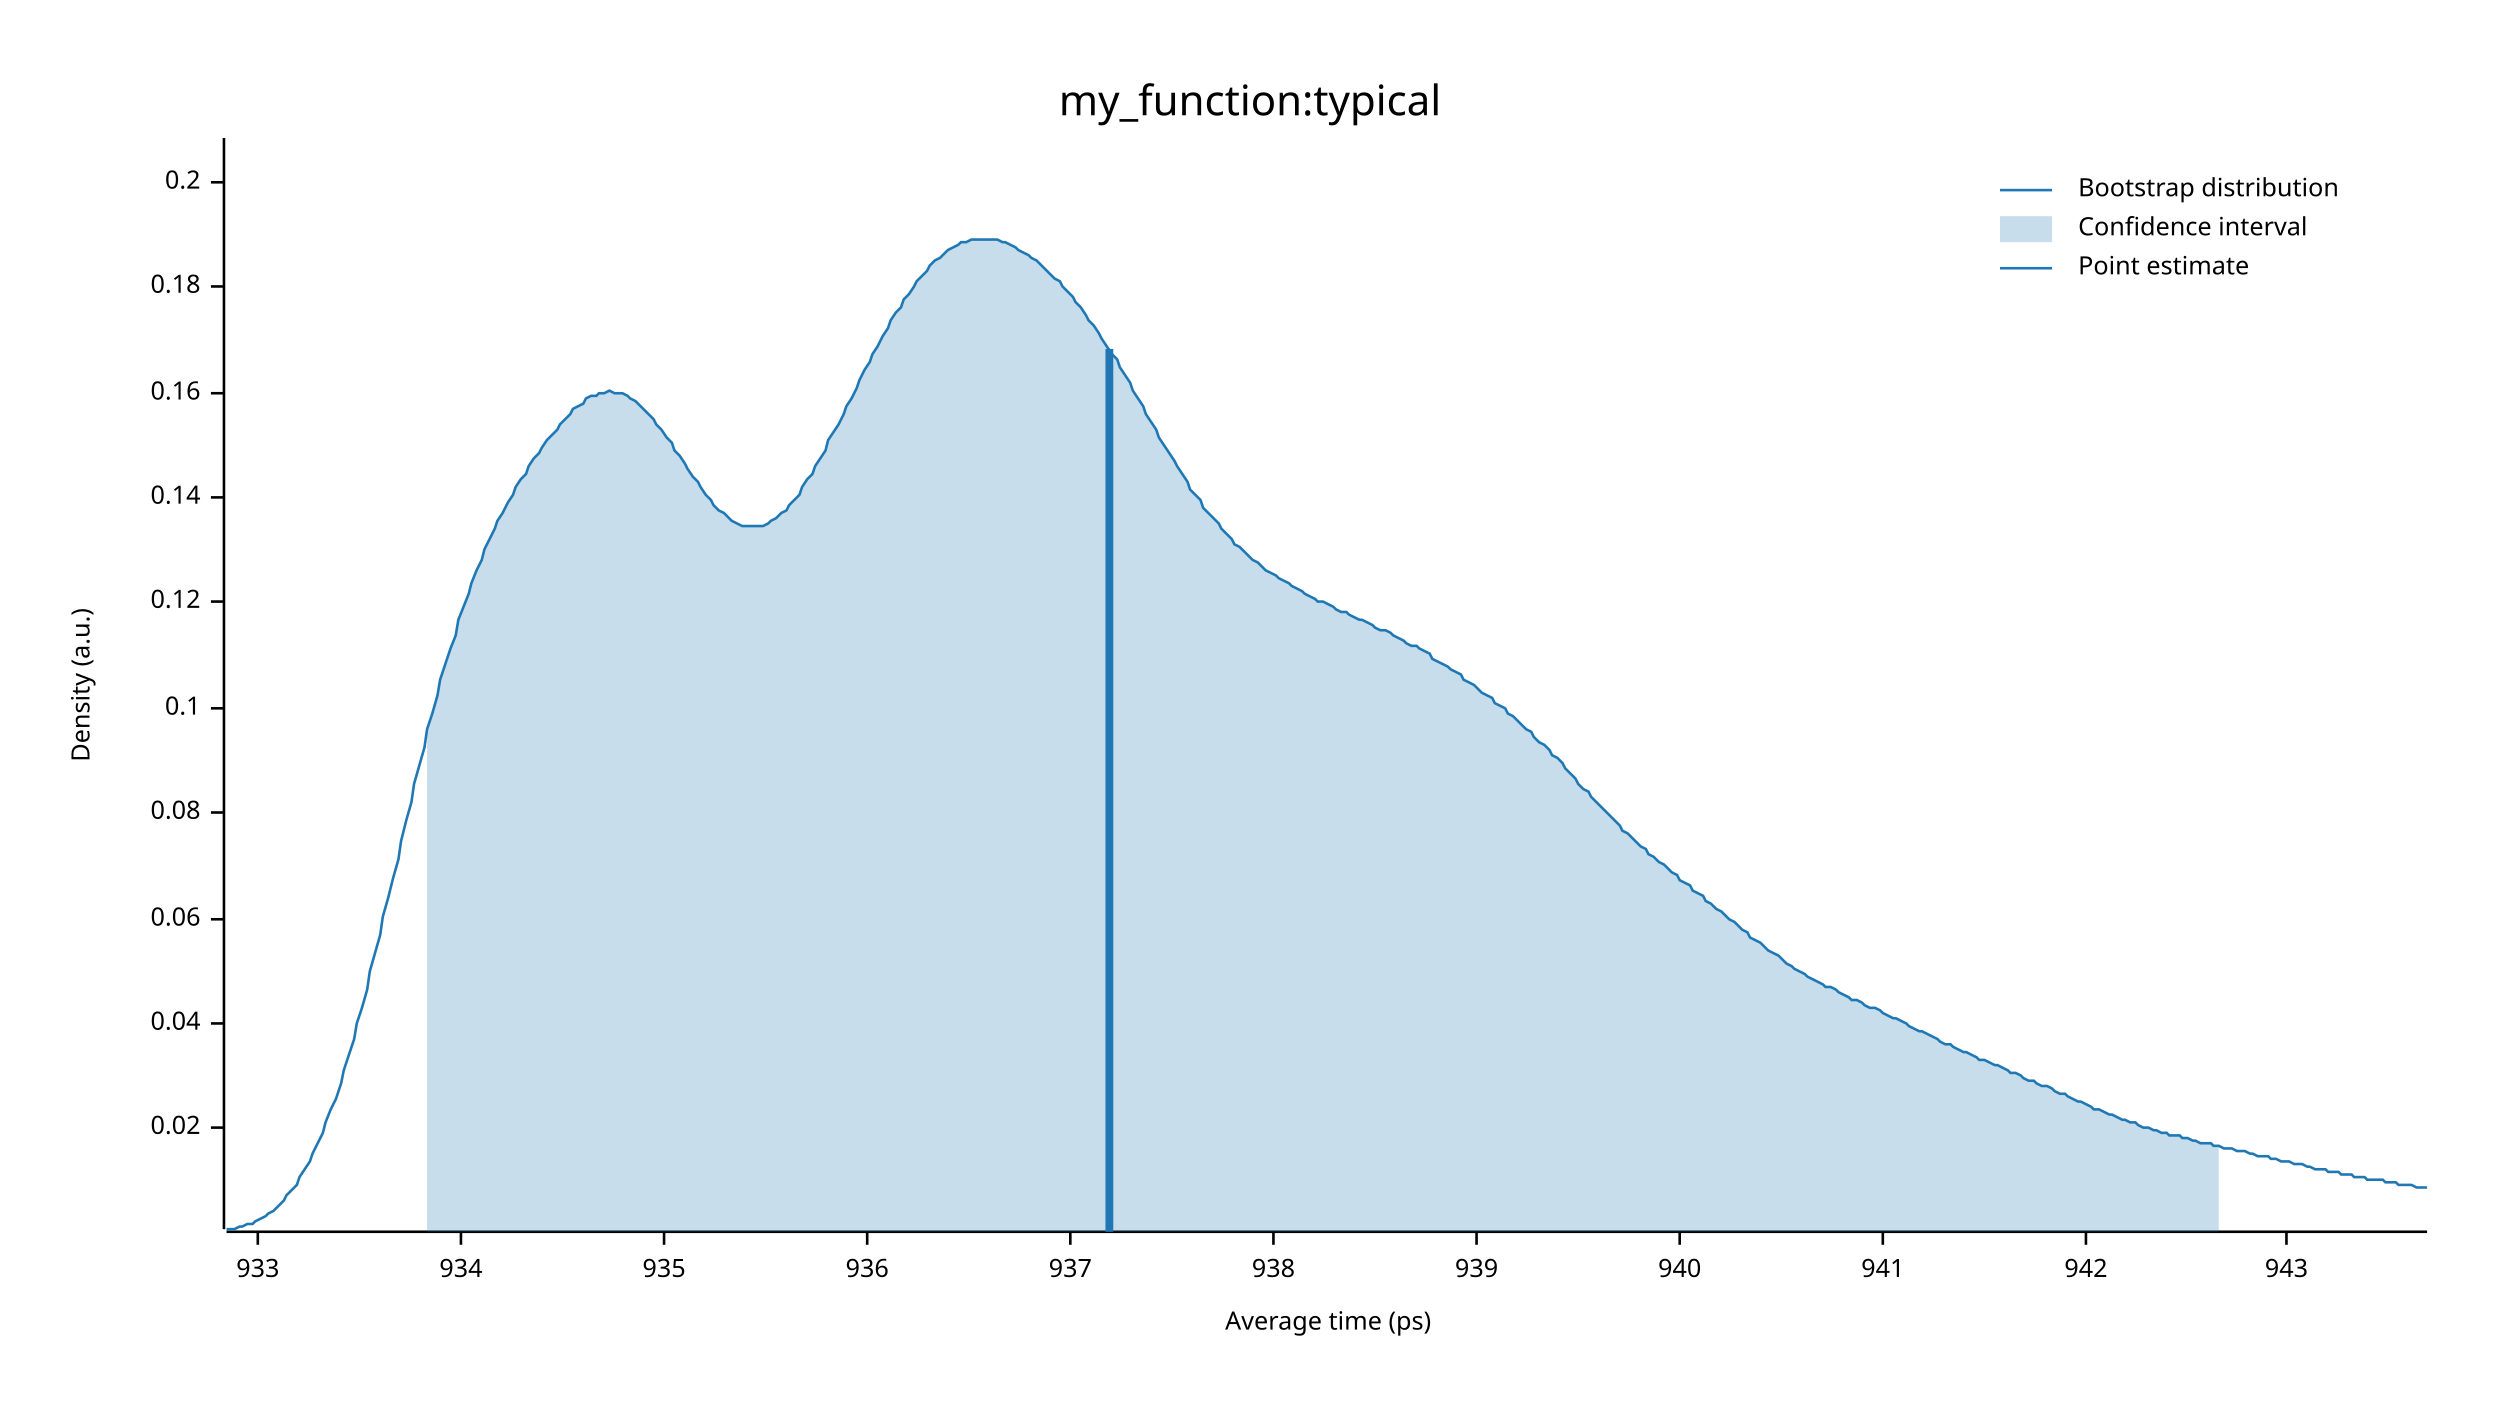
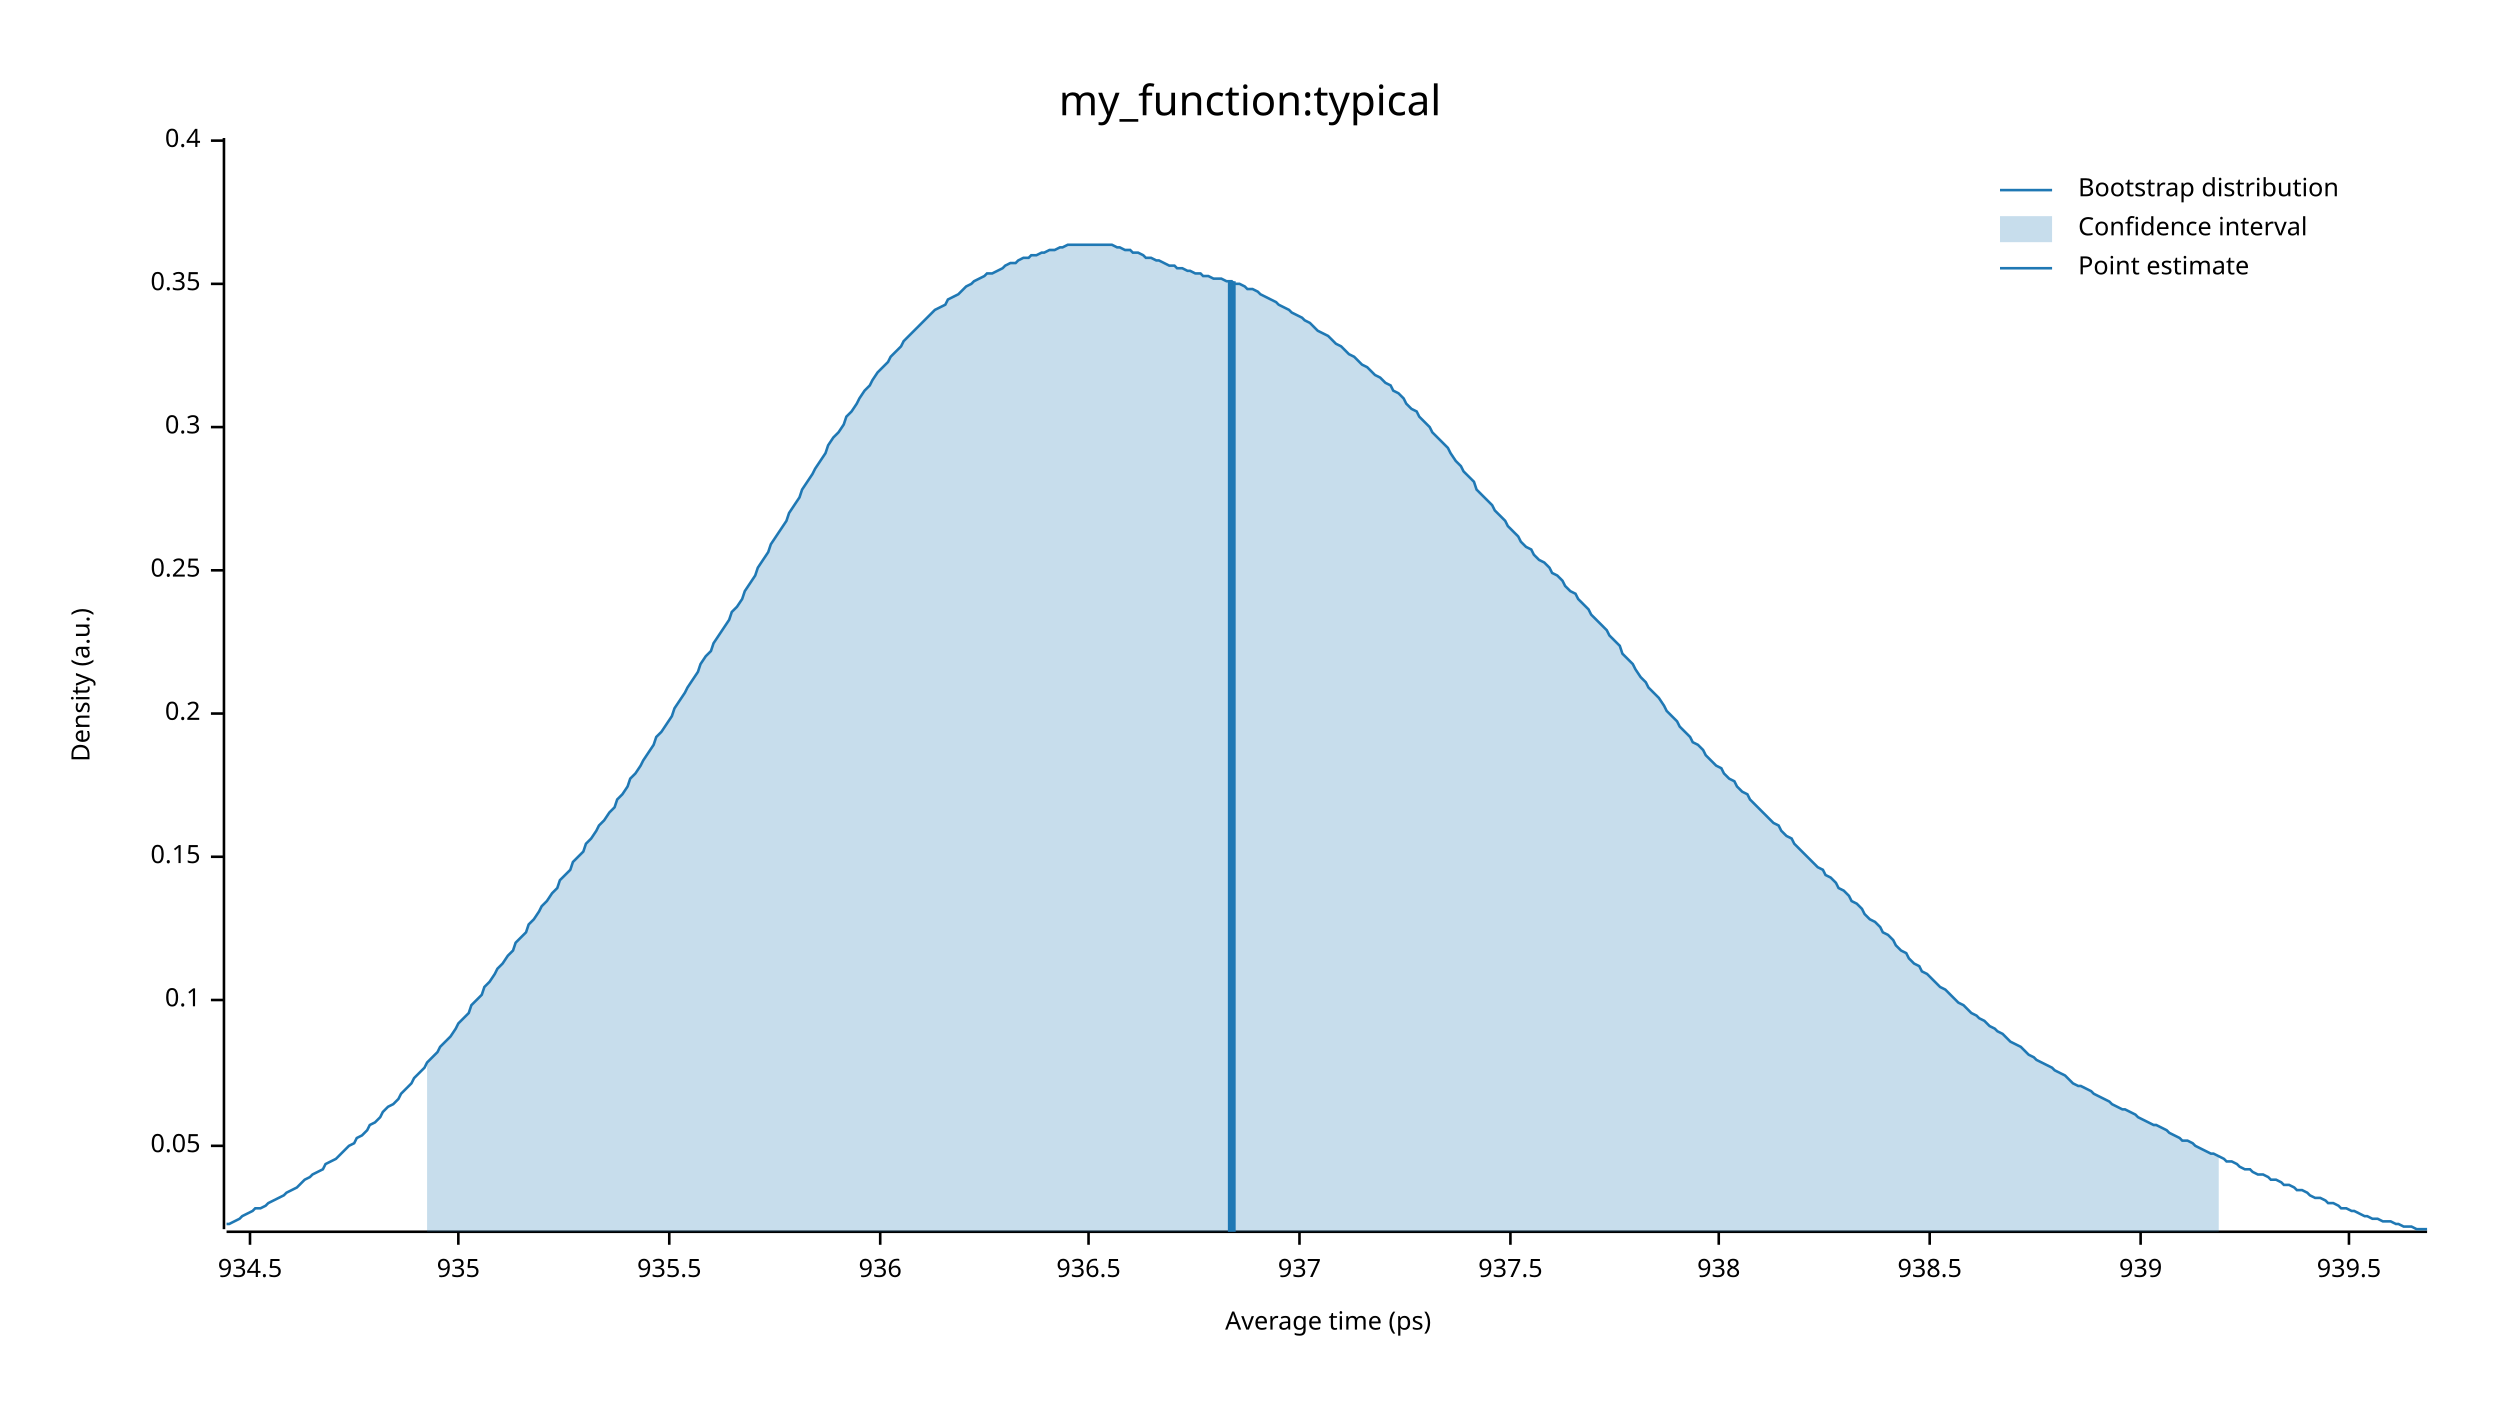
<svg xmlns="http://www.w3.org/2000/svg" width="960" height="540" viewBox="0 0 960 540">
  <text x="480" y="32" dy="0.76em" text-anchor="middle" font-family="sans-serif" font-size="16.129" opacity="1" fill="#000000">
my_function:typical
</text>
  <text x="27" y="263" dy="0.76em" text-anchor="middle" font-family="sans-serif" font-size="9.677" opacity="1" fill="#000000" transform="rotate(270, 27, 263)">
Density (a.u.)
</text>
  <text x="510" y="513" dy="-0.5ex" text-anchor="middle" font-family="sans-serif" font-size="9.677" opacity="1" fill="#000000">
Average time (ps)
</text>
  <polyline fill="none" opacity="1" stroke="#000000" stroke-width="1" points="86,53 86,472 " />
-   <text x="77" y="433" dy="0.5ex" text-anchor="end" font-family="sans-serif" font-size="9.677" opacity="1" fill="#000000">
- 0.02
+   <text x="77" y="440" dy="0.5ex" text-anchor="end" font-family="sans-serif" font-size="9.677" opacity="1" fill="#000000">
+ 0.05
</text>
-   <polyline fill="none" opacity="1" stroke="#000000" stroke-width="1" points="81,433 86,433 " />
-   <text x="77" y="393" dy="0.5ex" text-anchor="end" font-family="sans-serif" font-size="9.677" opacity="1" fill="#000000">
- 0.04
- </text>
-   <polyline fill="none" opacity="1" stroke="#000000" stroke-width="1" points="81,393 86,393 " />
-   <text x="77" y="353" dy="0.5ex" text-anchor="end" font-family="sans-serif" font-size="9.677" opacity="1" fill="#000000">
- 0.06
- </text>
-   <polyline fill="none" opacity="1" stroke="#000000" stroke-width="1" points="81,353 86,353 " />
-   <text x="77" y="312" dy="0.5ex" text-anchor="end" font-family="sans-serif" font-size="9.677" opacity="1" fill="#000000">
- 0.08
- </text>
-   <polyline fill="none" opacity="1" stroke="#000000" stroke-width="1" points="81,312 86,312 " />
-   <text x="77" y="272" dy="0.5ex" text-anchor="end" font-family="sans-serif" font-size="9.677" opacity="1" fill="#000000">
+   <polyline fill="none" opacity="1" stroke="#000000" stroke-width="1" points="81,440 86,440 " />
+   <text x="77" y="384" dy="0.5ex" text-anchor="end" font-family="sans-serif" font-size="9.677" opacity="1" fill="#000000">
0.1
</text>
-   <polyline fill="none" opacity="1" stroke="#000000" stroke-width="1" points="81,272 86,272 " />
-   <text x="77" y="231" dy="0.5ex" text-anchor="end" font-family="sans-serif" font-size="9.677" opacity="1" fill="#000000">
- 0.12
+   <polyline fill="none" opacity="1" stroke="#000000" stroke-width="1" points="81,384 86,384 " />
+   <text x="77" y="329" dy="0.5ex" text-anchor="end" font-family="sans-serif" font-size="9.677" opacity="1" fill="#000000">
+ 0.15
</text>
-   <polyline fill="none" opacity="1" stroke="#000000" stroke-width="1" points="81,231 86,231 " />
-   <text x="77" y="191" dy="0.5ex" text-anchor="end" font-family="sans-serif" font-size="9.677" opacity="1" fill="#000000">
- 0.14
- </text>
-   <polyline fill="none" opacity="1" stroke="#000000" stroke-width="1" points="81,191 86,191 " />
-   <text x="77" y="151" dy="0.5ex" text-anchor="end" font-family="sans-serif" font-size="9.677" opacity="1" fill="#000000">
- 0.16
- </text>
-   <polyline fill="none" opacity="1" stroke="#000000" stroke-width="1" points="81,151 86,151 " />
-   <text x="77" y="110" dy="0.5ex" text-anchor="end" font-family="sans-serif" font-size="9.677" opacity="1" fill="#000000">
- 0.18
- </text>
-   <polyline fill="none" opacity="1" stroke="#000000" stroke-width="1" points="81,110 86,110 " />
-   <text x="77" y="70" dy="0.5ex" text-anchor="end" font-family="sans-serif" font-size="9.677" opacity="1" fill="#000000">
+   <polyline fill="none" opacity="1" stroke="#000000" stroke-width="1" points="81,329 86,329 " />
+   <text x="77" y="274" dy="0.5ex" text-anchor="end" font-family="sans-serif" font-size="9.677" opacity="1" fill="#000000">
0.2
</text>
-   <polyline fill="none" opacity="1" stroke="#000000" stroke-width="1" points="81,70 86,70 " />
+   <polyline fill="none" opacity="1" stroke="#000000" stroke-width="1" points="81,274 86,274 " />
+   <text x="77" y="219" dy="0.5ex" text-anchor="end" font-family="sans-serif" font-size="9.677" opacity="1" fill="#000000">
+ 0.25
+ </text>
+   <polyline fill="none" opacity="1" stroke="#000000" stroke-width="1" points="81,219 86,219 " />
+   <text x="77" y="164" dy="0.5ex" text-anchor="end" font-family="sans-serif" font-size="9.677" opacity="1" fill="#000000">
+ 0.3
+ </text>
+   <polyline fill="none" opacity="1" stroke="#000000" stroke-width="1" points="81,164 86,164 " />
+   <text x="77" y="109" dy="0.5ex" text-anchor="end" font-family="sans-serif" font-size="9.677" opacity="1" fill="#000000">
+ 0.35
+ </text>
+   <polyline fill="none" opacity="1" stroke="#000000" stroke-width="1" points="81,109 86,109 " />
+   <text x="77" y="54" dy="0.5ex" text-anchor="end" font-family="sans-serif" font-size="9.677" opacity="1" fill="#000000">
+ 0.4
+ </text>
+   <polyline fill="none" opacity="1" stroke="#000000" stroke-width="1" points="81,54 86,54 " />
  <polyline fill="none" opacity="1" stroke="#000000" stroke-width="1" points="87,473 932,473 " />
-   <text x="99" y="483" dy="0.76em" text-anchor="middle" font-family="sans-serif" font-size="9.677" opacity="1" fill="#000000">
- 933
+   <text x="96" y="483" dy="0.76em" text-anchor="middle" font-family="sans-serif" font-size="9.677" opacity="1" fill="#000000">
+ 934.5
</text>
-   <polyline fill="none" opacity="1" stroke="#000000" stroke-width="1" points="99,473 99,478 " />
-   <text x="177" y="483" dy="0.76em" text-anchor="middle" font-family="sans-serif" font-size="9.677" opacity="1" fill="#000000">
- 934
- </text>
-   <polyline fill="none" opacity="1" stroke="#000000" stroke-width="1" points="177,473 177,478 " />
-   <text x="255" y="483" dy="0.76em" text-anchor="middle" font-family="sans-serif" font-size="9.677" opacity="1" fill="#000000">
+   <polyline fill="none" opacity="1" stroke="#000000" stroke-width="1" points="96,473 96,478 " />
+   <text x="176" y="483" dy="0.76em" text-anchor="middle" font-family="sans-serif" font-size="9.677" opacity="1" fill="#000000">
935
</text>
-   <polyline fill="none" opacity="1" stroke="#000000" stroke-width="1" points="255,473 255,478 " />
-   <text x="333" y="483" dy="0.76em" text-anchor="middle" font-family="sans-serif" font-size="9.677" opacity="1" fill="#000000">
+   <polyline fill="none" opacity="1" stroke="#000000" stroke-width="1" points="176,473 176,478 " />
+   <text x="257" y="483" dy="0.76em" text-anchor="middle" font-family="sans-serif" font-size="9.677" opacity="1" fill="#000000">
+ 935.5
+ </text>
+   <polyline fill="none" opacity="1" stroke="#000000" stroke-width="1" points="257,473 257,478 " />
+   <text x="338" y="483" dy="0.76em" text-anchor="middle" font-family="sans-serif" font-size="9.677" opacity="1" fill="#000000">
936
</text>
-   <polyline fill="none" opacity="1" stroke="#000000" stroke-width="1" points="333,473 333,478 " />
-   <text x="411" y="483" dy="0.76em" text-anchor="middle" font-family="sans-serif" font-size="9.677" opacity="1" fill="#000000">
+   <polyline fill="none" opacity="1" stroke="#000000" stroke-width="1" points="338,473 338,478 " />
+   <text x="418" y="483" dy="0.76em" text-anchor="middle" font-family="sans-serif" font-size="9.677" opacity="1" fill="#000000">
+ 936.5
+ </text>
+   <polyline fill="none" opacity="1" stroke="#000000" stroke-width="1" points="418,473 418,478 " />
+   <text x="499" y="483" dy="0.76em" text-anchor="middle" font-family="sans-serif" font-size="9.677" opacity="1" fill="#000000">
937
</text>
-   <polyline fill="none" opacity="1" stroke="#000000" stroke-width="1" points="411,473 411,478 " />
-   <text x="489" y="483" dy="0.76em" text-anchor="middle" font-family="sans-serif" font-size="9.677" opacity="1" fill="#000000">
+   <polyline fill="none" opacity="1" stroke="#000000" stroke-width="1" points="499,473 499,478 " />
+   <text x="580" y="483" dy="0.76em" text-anchor="middle" font-family="sans-serif" font-size="9.677" opacity="1" fill="#000000">
+ 937.5
+ </text>
+   <polyline fill="none" opacity="1" stroke="#000000" stroke-width="1" points="580,473 580,478 " />
+   <text x="660" y="483" dy="0.76em" text-anchor="middle" font-family="sans-serif" font-size="9.677" opacity="1" fill="#000000">
938
</text>
-   <polyline fill="none" opacity="1" stroke="#000000" stroke-width="1" points="489,473 489,478 " />
-   <text x="567" y="483" dy="0.76em" text-anchor="middle" font-family="sans-serif" font-size="9.677" opacity="1" fill="#000000">
+   <polyline fill="none" opacity="1" stroke="#000000" stroke-width="1" points="660,473 660,478 " />
+   <text x="741" y="483" dy="0.76em" text-anchor="middle" font-family="sans-serif" font-size="9.677" opacity="1" fill="#000000">
+ 938.5
+ </text>
+   <polyline fill="none" opacity="1" stroke="#000000" stroke-width="1" points="741,473 741,478 " />
+   <text x="822" y="483" dy="0.76em" text-anchor="middle" font-family="sans-serif" font-size="9.677" opacity="1" fill="#000000">
939
</text>
-   <polyline fill="none" opacity="1" stroke="#000000" stroke-width="1" points="567,473 567,478 " />
-   <text x="645" y="483" dy="0.76em" text-anchor="middle" font-family="sans-serif" font-size="9.677" opacity="1" fill="#000000">
- 940
+   <polyline fill="none" opacity="1" stroke="#000000" stroke-width="1" points="822,473 822,478 " />
+   <text x="902" y="483" dy="0.76em" text-anchor="middle" font-family="sans-serif" font-size="9.677" opacity="1" fill="#000000">
+ 939.5
</text>
-   <polyline fill="none" opacity="1" stroke="#000000" stroke-width="1" points="645,473 645,478 " />
-   <text x="723" y="483" dy="0.76em" text-anchor="middle" font-family="sans-serif" font-size="9.677" opacity="1" fill="#000000">
- 941
- </text>
-   <polyline fill="none" opacity="1" stroke="#000000" stroke-width="1" points="723,473 723,478 " />
-   <text x="801" y="483" dy="0.76em" text-anchor="middle" font-family="sans-serif" font-size="9.677" opacity="1" fill="#000000">
- 942
- </text>
-   <polyline fill="none" opacity="1" stroke="#000000" stroke-width="1" points="801,473 801,478 " />
-   <text x="878" y="483" dy="0.76em" text-anchor="middle" font-family="sans-serif" font-size="9.677" opacity="1" fill="#000000">
- 943
- </text>
-   <polyline fill="none" opacity="1" stroke="#000000" stroke-width="1" points="878,473 878,478 " />
-   <polyline fill="none" opacity="1" stroke="#1F78B4" stroke-width="1" points="87,472 88,472 90,472 92,471 93,471 95,470 97,470 98,469 100,468 102,467 103,466 105,465 107,463 109,461 110,459 112,457 114,455 115,452 117,449 119,446 120,443 122,439 124,435 125,431 127,426 129,422 131,416 132,411 134,405 136,399 137,393 139,387 141,380 142,373 144,366 146,359 147,352 149,345 151,337 153,330 154,323 156,315 158,308 159,301 161,294 163,287 164,280 166,274 168,267 169,261 171,255 173,249 175,244 176,238 178,233 180,228 181,224 183,219 185,215 186,211 188,207 190,203 191,200 193,197 195,193 197,190 198,187 200,184 202,182 203,179 205,176 207,174 208,172 210,169 212,167 214,165 215,163 217,161 219,159 220,157 222,156 224,155 225,153 227,152 229,152 230,151 232,151 234,150 236,151 237,151 239,151 241,152 242,153 244,154 246,156 247,157 249,159 251,161 252,163 254,165 256,168 258,170 259,173 261,175 263,178 264,180 266,183 268,185 269,187 271,190 273,192 274,194 276,196 278,197 280,199 281,200 283,201 285,202 286,202 288,202 290,202 291,202 293,202 295,201 296,200 298,199 300,197 302,196 303,194 305,192 307,190 308,187 310,184 312,182 313,179 315,176 317,173 318,169 320,166 322,163 324,159 325,156 327,153 329,149 330,146 332,142 334,139 335,136 337,133 339,129 341,126 342,123 344,120 346,118 347,115 349,113 351,110 352,108 354,106 356,104 357,102 359,100 361,99 363,97 364,96 366,95 368,94 369,93 371,93 373,92 374,92 376,92 378,92 379,92 381,92 383,92 385,93 386,93 388,94 390,95 391,96 393,97 395,98 396,99 398,100 400,102 401,103 403,105 405,107 407,108 408,110 410,112 412,114 413,116 415,118 417,121 418,123 420,125 422,128 423,130 425,133 427,136 429,138 430,141 432,144 434,147 435,150 437,153 439,156 440,159 442,162 444,165 445,168 447,171 449,174 451,177 452,179 454,182 456,185 457,188 459,190 461,192 462,195 464,197 466,199 468,201 469,203 471,205 473,207 474,209 476,210 478,212 479,213 481,215 483,216 484,217 486,219 488,220 490,221 491,222 493,223 495,224 496,225 498,226 500,227 501,228 503,229 505,230 506,231 508,231 510,232 512,233 513,234 515,235 517,235 518,236 520,237 522,238 523,238 525,239 527,240 528,241 530,242 532,242 534,243 535,244 537,245 539,246 540,247 542,248 544,248 545,249 547,250 549,251 550,253 552,254 554,255 556,256 557,257 559,258 561,259 562,261 564,262 566,263 567,264 569,266 571,267 573,268 574,270 576,271 578,272 579,274 581,275 583,277 584,278 586,280 588,281 589,283 591,285 593,286 595,288 596,290 598,291 600,293 601,295 603,297 605,299 606,301 608,303 610,304 611,306 613,308 615,310 617,312 618,313 620,315 622,317 623,319 625,320 627,322 628,323 630,325 632,326 633,328 635,329 637,331 639,332 640,333 642,335 644,336 645,338 647,339 649,340 650,342 652,343 654,344 655,346 657,347 659,349 661,350 662,351 664,353 666,354 667,355 669,357 671,358 672,360 674,361 676,362 677,363 679,365 681,366 683,367 684,368 686,370 688,371 689,372 691,373 693,374 694,375 696,376 698,377 700,378 701,379 703,379 705,380 706,381 708,382 710,383 711,384 713,384 715,385 716,386 718,387 720,387 722,388 723,389 725,390 727,391 728,391 730,392 732,393 733,394 735,395 737,396 738,396 740,397 742,398 744,399 745,400 747,401 749,401 750,402 752,403 754,404 755,404 757,405 759,406 760,407 762,407 764,408 766,409 767,409 769,410 771,411 772,412 774,412 776,413 777,414 779,415 781,415 782,416 784,417 786,417 788,418 789,419 791,420 793,420 794,421 796,422 798,423 799,423 801,424 803,425 804,426 806,426 808,427 810,428 811,428 813,429 815,430 816,430 818,431 820,431 821,432 823,433 825,433 827,434 828,434 830,435 832,435 833,436 835,436 837,436 838,437 840,437 842,438 843,438 845,439 847,439 849,439 850,440 852,440 854,441 855,441 857,441 859,442 860,442 862,442 864,443 865,443 867,444 869,444 871,444 872,445 874,445 876,446 877,446 879,446 881,447 882,447 884,447 886,448 887,448 889,449 891,449 893,449 894,450 896,450 898,450 899,451 901,451 903,451 904,452 906,452 908,452 909,453 911,453 913,453 915,453 916,454 918,454 920,454 921,455 923,455 925,455 926,455 928,456 930,456 932,456 " />
-   <polygon opacity="0.25" fill="#1F78B4" points="164,280 166,274 168,267 169,261 171,255 173,249 175,244 176,238 178,233 180,228 181,224 183,219 185,215 186,211 188,207 190,203 191,200 193,197 195,193 197,190 198,187 200,184 202,182 203,179 205,176 207,174 208,172 210,169 212,167 214,165 215,163 217,161 219,159 220,157 222,156 224,155 225,153 227,152 229,152 230,151 232,151 234,150 236,151 237,151 239,151 241,152 242,153 244,154 246,156 247,157 249,159 251,161 252,163 254,165 256,168 258,170 259,173 261,175 263,178 264,180 266,183 268,185 269,187 271,190 273,192 274,194 276,196 278,197 280,199 281,200 283,201 285,202 286,202 288,202 290,202 291,202 293,202 295,201 296,200 298,199 300,197 302,196 303,194 305,192 307,190 308,187 310,184 312,182 313,179 315,176 317,173 318,169 320,166 322,163 324,159 325,156 327,153 329,149 330,146 332,142 334,139 335,136 337,133 339,129 341,126 342,123 344,120 346,118 347,115 349,113 351,110 352,108 354,106 356,104 357,102 359,100 361,99 363,97 364,96 366,95 368,94 369,93 371,93 373,92 374,92 376,92 378,92 379,92 381,92 383,92 385,93 386,93 388,94 390,95 391,96 393,97 395,98 396,99 398,100 400,102 401,103 403,105 405,107 407,108 408,110 410,112 412,114 413,116 415,118 417,121 418,123 420,125 422,128 423,130 425,133 427,136 429,138 430,141 432,144 434,147 435,150 437,153 439,156 440,159 442,162 444,165 445,168 447,171 449,174 451,177 452,179 454,182 456,185 457,188 459,190 461,192 462,195 464,197 466,199 468,201 469,203 471,205 473,207 474,209 476,210 478,212 479,213 481,215 483,216 484,217 486,219 488,220 490,221 491,222 493,223 495,224 496,225 498,226 500,227 501,228 503,229 505,230 506,231 508,231 510,232 512,233 513,234 515,235 517,235 518,236 520,237 522,238 523,238 525,239 527,240 528,241 530,242 532,242 534,243 535,244 537,245 539,246 540,247 542,248 544,248 545,249 547,250 549,251 550,253 552,254 554,255 556,256 557,257 559,258 561,259 562,261 564,262 566,263 567,264 569,266 571,267 573,268 574,270 576,271 578,272 579,274 581,275 583,277 584,278 586,280 588,281 589,283 591,285 593,286 595,288 596,290 598,291 600,293 601,295 603,297 605,299 606,301 608,303 610,304 611,306 613,308 615,310 617,312 618,313 620,315 622,317 623,319 625,320 627,322 628,323 630,325 632,326 633,328 635,329 637,331 639,332 640,333 642,335 644,336 645,338 647,339 649,340 650,342 652,343 654,344 655,346 657,347 659,349 661,350 662,351 664,353 666,354 667,355 669,357 671,358 672,360 674,361 676,362 677,363 679,365 681,366 683,367 684,368 686,370 688,371 689,372 691,373 693,374 694,375 696,376 698,377 700,378 701,379 703,379 705,380 706,381 708,382 710,383 711,384 713,384 715,385 716,386 718,387 720,387 722,388 723,389 725,390 727,391 728,391 730,392 732,393 733,394 735,395 737,396 738,396 740,397 742,398 744,399 745,400 747,401 749,401 750,402 752,403 754,404 755,404 757,405 759,406 760,407 762,407 764,408 766,409 767,409 769,410 771,411 772,412 774,412 776,413 777,414 779,415 781,415 782,416 784,417 786,417 788,418 789,419 791,420 793,420 794,421 796,422 798,423 799,423 801,424 803,425 804,426 806,426 808,427 810,428 811,428 813,429 815,430 816,430 818,431 820,431 821,432 823,433 825,433 827,434 828,434 830,435 832,435 833,436 835,436 837,436 838,437 840,437 842,438 843,438 845,439 847,439 849,439 850,440 852,440 852,473 164,473 " />
-   <polyline fill="none" opacity="1" stroke="#1F78B4" stroke-width="3" points="426,473 426,134 " />
+   <polyline fill="none" opacity="1" stroke="#000000" stroke-width="1" points="902,473 902,478 " />
+   <polyline fill="none" opacity="1" stroke="#1F78B4" stroke-width="1" points="87,470 88,470 90,469 92,468 93,467 95,466 97,465 98,464 100,464 102,463 103,462 105,461 107,460 109,459 110,458 112,457 114,456 115,455 117,453 119,452 120,451 122,450 124,449 125,447 127,446 129,445 131,443 132,442 134,440 136,439 137,437 139,436 141,434 142,432 144,431 146,429 147,427 149,425 151,424 153,422 154,420 156,418 158,416 159,414 161,412 163,410 164,408 166,406 168,404 169,402 171,400 173,398 175,395 176,393 178,391 180,389 181,386 183,384 185,382 186,379 188,377 190,374 191,372 193,370 195,367 197,365 198,362 200,360 202,358 203,355 205,353 207,350 208,348 210,346 212,343 214,341 215,338 217,336 219,334 220,331 222,329 224,327 225,324 227,322 229,319 230,317 232,315 234,312 236,310 237,307 239,305 241,302 242,299 244,297 246,294 247,292 249,289 251,286 252,283 254,281 256,278 258,275 259,272 261,269 263,266 264,264 266,261 268,258 269,255 271,252 273,250 274,247 276,244 278,241 280,238 281,235 283,233 285,230 286,227 288,224 290,221 291,218 293,215 295,212 296,209 298,206 300,203 302,200 303,197 305,194 307,191 308,188 310,185 312,182 313,180 315,177 317,174 318,171 320,168 322,166 324,163 325,160 327,158 329,155 330,153 332,150 334,148 335,146 337,143 339,141 341,139 342,137 344,135 346,133 347,131 349,129 351,127 352,126 354,124 356,122 357,121 359,119 361,118 363,117 364,115 366,114 368,113 369,112 371,110 373,109 374,108 376,107 378,106 379,105 381,105 383,104 385,103 386,102 388,101 390,101 391,100 393,99 395,99 396,98 398,98 400,97 401,97 403,96 405,96 407,95 408,95 410,94 412,94 413,94 415,94 417,94 418,94 420,94 422,94 423,94 425,94 427,94 429,95 430,95 432,96 434,96 435,97 437,97 439,98 440,99 442,99 444,100 445,100 447,101 449,102 451,102 452,103 454,103 456,104 457,104 459,105 461,105 462,106 464,106 466,107 468,107 469,107 471,108 473,108 474,109 476,109 478,110 479,111 481,111 483,112 484,113 486,114 488,115 490,116 491,117 493,118 495,119 496,120 498,121 500,122 501,123 503,124 505,126 506,127 508,128 510,129 512,131 513,132 515,133 517,135 518,136 520,137 522,139 523,140 525,141 527,143 528,144 530,145 532,147 534,148 535,150 537,151 539,153 540,155 542,157 544,158 545,160 547,162 549,164 550,166 552,168 554,170 556,172 557,174 559,177 561,179 562,181 564,183 566,185 567,188 569,190 571,192 573,194 574,196 576,198 578,200 579,202 581,204 583,206 584,208 586,210 588,211 589,213 591,215 593,216 595,218 596,220 598,221 600,223 601,225 603,227 605,228 606,230 608,232 610,234 611,236 613,238 615,240 617,242 618,244 620,246 622,248 623,251 625,253 627,255 628,257 630,260 632,262 633,264 635,266 637,268 639,271 640,273 642,275 644,277 645,279 647,281 649,283 650,285 652,286 654,288 655,290 657,292 659,294 661,295 662,297 664,299 666,300 667,302 669,304 671,305 672,307 674,309 676,311 677,312 679,314 681,316 683,317 684,319 686,321 688,322 689,324 691,326 693,328 694,329 696,331 698,333 700,334 701,336 703,337 705,339 706,341 708,342 710,344 711,346 713,347 715,349 716,351 718,353 720,354 722,356 723,358 725,359 727,361 728,363 730,365 732,366 733,368 735,370 737,371 738,373 740,374 742,376 744,378 745,379 747,380 749,382 750,383 752,385 754,386 755,387 757,389 759,390 760,391 762,392 764,394 766,395 767,396 769,397 771,399 772,400 774,401 776,402 777,403 779,405 781,406 782,407 784,408 786,409 788,410 789,411 791,412 793,413 794,414 796,416 798,417 799,417 801,418 803,419 804,420 806,421 808,422 810,423 811,424 813,425 815,426 816,426 818,427 820,428 821,429 823,430 825,431 827,432 828,432 830,433 832,434 833,435 835,436 837,437 838,438 840,438 842,439 843,440 845,441 847,442 849,443 850,443 852,444 854,445 855,446 857,446 859,447 860,448 862,449 864,449 865,450 867,451 869,451 871,452 872,453 874,453 876,454 877,455 879,455 881,456 882,457 884,457 886,458 887,459 889,460 891,460 893,461 894,462 896,462 898,463 899,464 901,464 903,465 904,465 906,466 908,467 909,467 911,468 913,468 915,469 916,469 918,469 920,470 921,470 923,471 925,471 926,471 928,472 930,472 932,472 " />
+   <polygon opacity="0.25" fill="#1F78B4" points="164,408 166,406 168,404 169,402 171,400 173,398 175,395 176,393 178,391 180,389 181,386 183,384 185,382 186,379 188,377 190,374 191,372 193,370 195,367 197,365 198,362 200,360 202,358 203,355 205,353 207,350 208,348 210,346 212,343 214,341 215,338 217,336 219,334 220,331 222,329 224,327 225,324 227,322 229,319 230,317 232,315 234,312 236,310 237,307 239,305 241,302 242,299 244,297 246,294 247,292 249,289 251,286 252,283 254,281 256,278 258,275 259,272 261,269 263,266 264,264 266,261 268,258 269,255 271,252 273,250 274,247 276,244 278,241 280,238 281,235 283,233 285,230 286,227 288,224 290,221 291,218 293,215 295,212 296,209 298,206 300,203 302,200 303,197 305,194 307,191 308,188 310,185 312,182 313,180 315,177 317,174 318,171 320,168 322,166 324,163 325,160 327,158 329,155 330,153 332,150 334,148 335,146 337,143 339,141 341,139 342,137 344,135 346,133 347,131 349,129 351,127 352,126 354,124 356,122 357,121 359,119 361,118 363,117 364,115 366,114 368,113 369,112 371,110 373,109 374,108 376,107 378,106 379,105 381,105 383,104 385,103 386,102 388,101 390,101 391,100 393,99 395,99 396,98 398,98 400,97 401,97 403,96 405,96 407,95 408,95 410,94 412,94 413,94 415,94 417,94 418,94 420,94 422,94 423,94 425,94 427,94 429,95 430,95 432,96 434,96 435,97 437,97 439,98 440,99 442,99 444,100 445,100 447,101 449,102 451,102 452,103 454,103 456,104 457,104 459,105 461,105 462,106 464,106 466,107 468,107 469,107 471,108 473,108 474,109 476,109 478,110 479,111 481,111 483,112 484,113 486,114 488,115 490,116 491,117 493,118 495,119 496,120 498,121 500,122 501,123 503,124 505,126 506,127 508,128 510,129 512,131 513,132 515,133 517,135 518,136 520,137 522,139 523,140 525,141 527,143 528,144 530,145 532,147 534,148 535,150 537,151 539,153 540,155 542,157 544,158 545,160 547,162 549,164 550,166 552,168 554,170 556,172 557,174 559,177 561,179 562,181 564,183 566,185 567,188 569,190 571,192 573,194 574,196 576,198 578,200 579,202 581,204 583,206 584,208 586,210 588,211 589,213 591,215 593,216 595,218 596,220 598,221 600,223 601,225 603,227 605,228 606,230 608,232 610,234 611,236 613,238 615,240 617,242 618,244 620,246 622,248 623,251 625,253 627,255 628,257 630,260 632,262 633,264 635,266 637,268 639,271 640,273 642,275 644,277 645,279 647,281 649,283 650,285 652,286 654,288 655,290 657,292 659,294 661,295 662,297 664,299 666,300 667,302 669,304 671,305 672,307 674,309 676,311 677,312 679,314 681,316 683,317 684,319 686,321 688,322 689,324 691,326 693,328 694,329 696,331 698,333 700,334 701,336 703,337 705,339 706,341 708,342 710,344 711,346 713,347 715,349 716,351 718,353 720,354 722,356 723,358 725,359 727,361 728,363 730,365 732,366 733,368 735,370 737,371 738,373 740,374 742,376 744,378 745,379 747,380 749,382 750,383 752,385 754,386 755,387 757,389 759,390 760,391 762,392 764,394 766,395 767,396 769,397 771,399 772,400 774,401 776,402 777,403 779,405 781,406 782,407 784,408 786,409 788,410 789,411 791,412 793,413 794,414 796,416 798,417 799,417 801,418 803,419 804,420 806,421 808,422 810,423 811,424 813,425 815,426 816,426 818,427 820,428 821,429 823,430 825,431 827,432 828,432 830,433 832,434 833,435 835,436 837,437 838,438 840,438 842,439 843,440 845,441 847,442 849,443 850,443 852,444 852,473 164,473 " />
+   <polyline fill="none" opacity="1" stroke="#1F78B4" stroke-width="3" points="473,473 473,108 " />
  <text x="798" y="68" dy="0.76em" text-anchor="start" font-family="sans-serif" font-size="9.677" opacity="1" fill="#000000">
Bootstrap distribution
</text>
  <text x="798" y="83" dy="0.76em" text-anchor="start" font-family="sans-serif" font-size="9.677" opacity="1" fill="#000000">
Confidence interval
</text>
  <text x="798" y="98" dy="0.76em" text-anchor="start" font-family="sans-serif" font-size="9.677" opacity="1" fill="#000000">
Point estimate
</text>
  <polyline fill="none" opacity="1" stroke="#1F78B4" stroke-width="1" points="768,73 788,73 " />
  <rect x="768" y="83" width="20" height="10" opacity="0.25" fill="#1F78B4" stroke="none" />
  <polyline fill="none" opacity="1" stroke="#1F78B4" stroke-width="1" points="768,103 788,103 " />
</svg>
